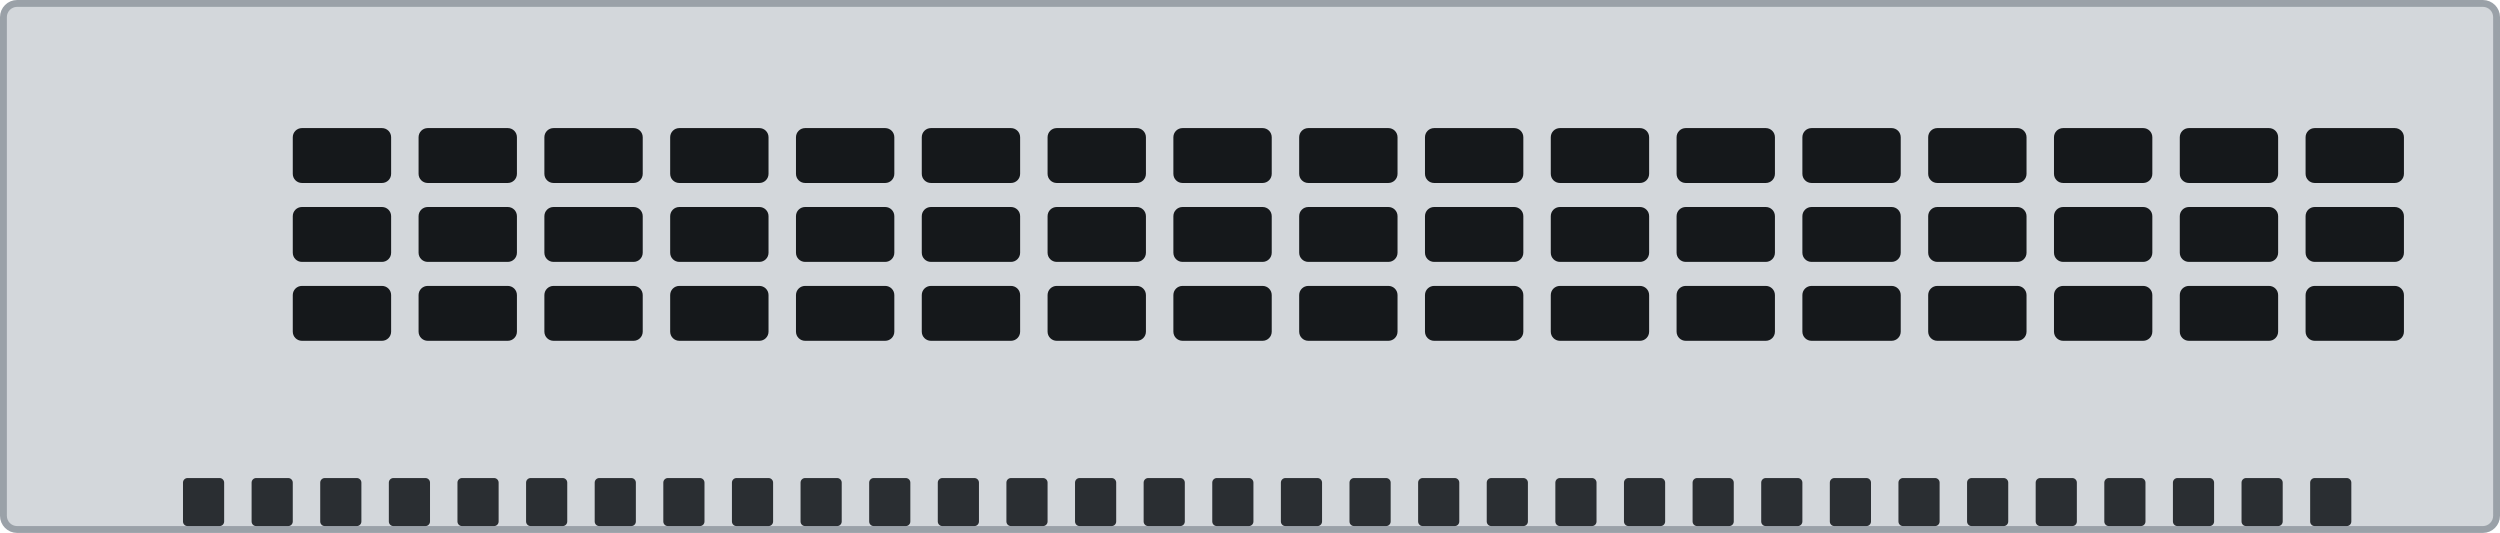
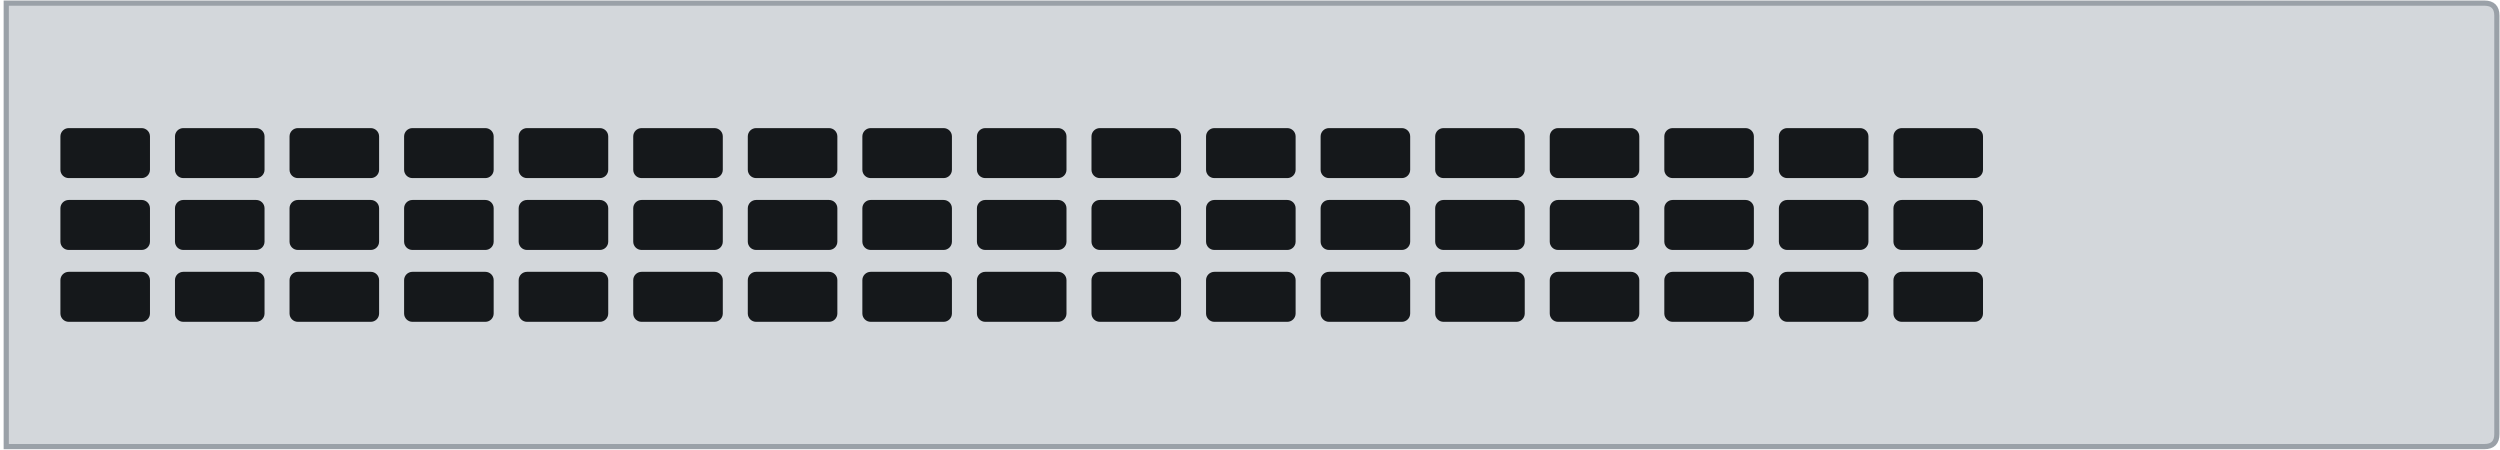
- <svg xmlns="http://www.w3.org/2000/svg" width="109.3mm" height="23.3mm" viewBox="0 0 109.3 23.3">
-   <rect id="plate" x="0.15" y="0.15" width="109" height="23" rx="0.6" fill="#d3d7db" stroke="#9aa1a8" stroke-width="0.3" />
+ <svg xmlns="http://www.w3.org/2000/svg" width="120.02mm" height="21.59mm" viewBox="0 0 120.02 21.59">
+   <path id="plate" d="M0.3 0.15 H119.27 Q119.87 0.15 119.87 0.75 V20.84 Q119.87 21.44 119.27 21.44 H0.3 Z" fill="#d3d7db" stroke="#9aa1a8" stroke-width="0.25" />
  <g id="vents">
-     <rect x="12.8" y="5.6" width="4.3" height="2.4" rx="0.4" fill="#15181b" />
-     <rect x="12.8" y="9.05" width="4.3" height="2.4" rx="0.4" fill="#15181b" />
-     <rect x="12.8" y="12.5" width="4.3" height="2.4" rx="0.4" fill="#15181b" />
-     <rect x="18.3" y="5.6" width="4.3" height="2.4" rx="0.4" fill="#15181b" />
-     <rect x="18.3" y="9.05" width="4.3" height="2.4" rx="0.4" fill="#15181b" />
-     <rect x="18.3" y="12.5" width="4.3" height="2.4" rx="0.4" fill="#15181b" />
-     <rect x="23.8" y="5.6" width="4.3" height="2.4" rx="0.4" fill="#15181b" />
-     <rect x="23.8" y="9.05" width="4.3" height="2.4" rx="0.4" fill="#15181b" />
-     <rect x="23.8" y="12.5" width="4.3" height="2.4" rx="0.4" fill="#15181b" />
-     <rect x="29.3" y="5.6" width="4.3" height="2.4" rx="0.4" fill="#15181b" />
-     <rect x="29.3" y="9.05" width="4.3" height="2.4" rx="0.4" fill="#15181b" />
-     <rect x="29.3" y="12.5" width="4.3" height="2.4" rx="0.4" fill="#15181b" />
-     <rect x="34.8" y="5.6" width="4.3" height="2.4" rx="0.4" fill="#15181b" />
-     <rect x="34.8" y="9.05" width="4.3" height="2.4" rx="0.4" fill="#15181b" />
-     <rect x="34.8" y="12.5" width="4.3" height="2.4" rx="0.4" fill="#15181b" />
-     <rect x="40.3" y="5.6" width="4.3" height="2.4" rx="0.4" fill="#15181b" />
-     <rect x="40.3" y="9.05" width="4.3" height="2.4" rx="0.4" fill="#15181b" />
-     <rect x="40.3" y="12.5" width="4.3" height="2.4" rx="0.4" fill="#15181b" />
-     <rect x="45.8" y="5.6" width="4.3" height="2.4" rx="0.4" fill="#15181b" />
-     <rect x="45.8" y="9.05" width="4.3" height="2.4" rx="0.4" fill="#15181b" />
-     <rect x="45.8" y="12.5" width="4.3" height="2.4" rx="0.4" fill="#15181b" />
-     <rect x="51.3" y="5.6" width="4.3" height="2.4" rx="0.4" fill="#15181b" />
-     <rect x="51.3" y="9.05" width="4.3" height="2.4" rx="0.4" fill="#15181b" />
-     <rect x="51.3" y="12.5" width="4.3" height="2.4" rx="0.4" fill="#15181b" />
-     <rect x="56.8" y="5.6" width="4.3" height="2.4" rx="0.4" fill="#15181b" />
-     <rect x="56.8" y="9.05" width="4.3" height="2.4" rx="0.4" fill="#15181b" />
-     <rect x="56.8" y="12.5" width="4.3" height="2.4" rx="0.4" fill="#15181b" />
-     <rect x="62.3" y="5.6" width="4.3" height="2.4" rx="0.4" fill="#15181b" />
-     <rect x="62.3" y="9.05" width="4.3" height="2.4" rx="0.4" fill="#15181b" />
-     <rect x="62.3" y="12.5" width="4.3" height="2.4" rx="0.4" fill="#15181b" />
-     <rect x="67.8" y="5.6" width="4.3" height="2.4" rx="0.4" fill="#15181b" />
-     <rect x="67.8" y="9.05" width="4.3" height="2.4" rx="0.4" fill="#15181b" />
-     <rect x="67.8" y="12.5" width="4.3" height="2.4" rx="0.4" fill="#15181b" />
-     <rect x="73.3" y="5.6" width="4.3" height="2.4" rx="0.4" fill="#15181b" />
-     <rect x="73.3" y="9.05" width="4.3" height="2.4" rx="0.4" fill="#15181b" />
-     <rect x="73.3" y="12.5" width="4.3" height="2.4" rx="0.4" fill="#15181b" />
-     <rect x="78.8" y="5.6" width="4.3" height="2.4" rx="0.4" fill="#15181b" />
-     <rect x="78.8" y="9.05" width="4.3" height="2.4" rx="0.4" fill="#15181b" />
-     <rect x="78.8" y="12.5" width="4.3" height="2.4" rx="0.4" fill="#15181b" />
-     <rect x="84.3" y="5.6" width="4.3" height="2.4" rx="0.4" fill="#15181b" />
-     <rect x="84.3" y="9.05" width="4.3" height="2.4" rx="0.4" fill="#15181b" />
-     <rect x="84.3" y="12.5" width="4.3" height="2.4" rx="0.4" fill="#15181b" />
-     <rect x="89.8" y="5.6" width="4.3" height="2.4" rx="0.4" fill="#15181b" />
-     <rect x="89.8" y="9.05" width="4.3" height="2.4" rx="0.4" fill="#15181b" />
-     <rect x="89.8" y="12.5" width="4.3" height="2.4" rx="0.4" fill="#15181b" />
-     <rect x="95.3" y="5.6" width="4.3" height="2.4" rx="0.4" fill="#15181b" />
-     <rect x="95.3" y="9.05" width="4.3" height="2.4" rx="0.4" fill="#15181b" />
-     <rect x="95.3" y="12.5" width="4.3" height="2.4" rx="0.4" fill="#15181b" />
-     <rect x="100.8" y="5.6" width="4.3" height="2.4" rx="0.4" fill="#15181b" />
-     <rect x="100.8" y="9.05" width="4.3" height="2.4" rx="0.4" fill="#15181b" />
-     <rect x="100.8" y="12.5" width="4.3" height="2.4" rx="0.4" fill="#15181b" />
+     <rect x="2.9" y="6.15" width="4.3" height="2.4" rx="0.4" fill="#15181b" />
+     <rect x="2.9" y="9.6" width="4.3" height="2.4" rx="0.4" fill="#15181b" />
+     <rect x="2.9" y="13.05" width="4.3" height="2.4" rx="0.4" fill="#15181b" />
+     <rect x="8.4" y="6.15" width="4.3" height="2.4" rx="0.4" fill="#15181b" />
+     <rect x="8.4" y="9.6" width="4.3" height="2.4" rx="0.4" fill="#15181b" />
+     <rect x="8.4" y="13.05" width="4.3" height="2.4" rx="0.4" fill="#15181b" />
+     <rect x="13.9" y="6.15" width="4.3" height="2.4" rx="0.4" fill="#15181b" />
+     <rect x="13.9" y="9.6" width="4.3" height="2.4" rx="0.4" fill="#15181b" />
+     <rect x="13.9" y="13.05" width="4.3" height="2.4" rx="0.4" fill="#15181b" />
+     <rect x="19.4" y="6.15" width="4.3" height="2.4" rx="0.4" fill="#15181b" />
+     <rect x="19.4" y="9.6" width="4.3" height="2.4" rx="0.4" fill="#15181b" />
+     <rect x="19.4" y="13.05" width="4.3" height="2.4" rx="0.4" fill="#15181b" />
+     <rect x="24.9" y="6.15" width="4.3" height="2.4" rx="0.4" fill="#15181b" />
+     <rect x="24.9" y="9.6" width="4.3" height="2.4" rx="0.4" fill="#15181b" />
+     <rect x="24.9" y="13.05" width="4.3" height="2.4" rx="0.4" fill="#15181b" />
+     <rect x="30.4" y="6.15" width="4.3" height="2.4" rx="0.4" fill="#15181b" />
+     <rect x="30.4" y="9.6" width="4.3" height="2.4" rx="0.4" fill="#15181b" />
+     <rect x="30.4" y="13.05" width="4.3" height="2.4" rx="0.4" fill="#15181b" />
+     <rect x="35.9" y="6.15" width="4.3" height="2.4" rx="0.4" fill="#15181b" />
+     <rect x="35.9" y="9.6" width="4.3" height="2.4" rx="0.4" fill="#15181b" />
+     <rect x="35.9" y="13.05" width="4.3" height="2.4" rx="0.4" fill="#15181b" />
+     <rect x="41.4" y="6.15" width="4.3" height="2.4" rx="0.4" fill="#15181b" />
+     <rect x="41.4" y="9.6" width="4.3" height="2.4" rx="0.4" fill="#15181b" />
+     <rect x="41.4" y="13.05" width="4.3" height="2.4" rx="0.4" fill="#15181b" />
+     <rect x="46.9" y="6.15" width="4.3" height="2.4" rx="0.4" fill="#15181b" />
+     <rect x="46.9" y="9.6" width="4.3" height="2.4" rx="0.4" fill="#15181b" />
+     <rect x="46.9" y="13.05" width="4.3" height="2.4" rx="0.4" fill="#15181b" />
+     <rect x="52.4" y="6.15" width="4.3" height="2.4" rx="0.4" fill="#15181b" />
+     <rect x="52.4" y="9.6" width="4.3" height="2.4" rx="0.4" fill="#15181b" />
+     <rect x="52.4" y="13.05" width="4.3" height="2.4" rx="0.4" fill="#15181b" />
+     <rect x="57.9" y="6.15" width="4.3" height="2.4" rx="0.4" fill="#15181b" />
+     <rect x="57.9" y="9.6" width="4.3" height="2.4" rx="0.4" fill="#15181b" />
+     <rect x="57.9" y="13.05" width="4.3" height="2.4" rx="0.4" fill="#15181b" />
+     <rect x="63.4" y="6.15" width="4.3" height="2.4" rx="0.4" fill="#15181b" />
+     <rect x="63.4" y="9.6" width="4.3" height="2.4" rx="0.4" fill="#15181b" />
+     <rect x="63.4" y="13.05" width="4.3" height="2.4" rx="0.4" fill="#15181b" />
+     <rect x="68.9" y="6.15" width="4.3" height="2.4" rx="0.4" fill="#15181b" />
+     <rect x="68.9" y="9.6" width="4.3" height="2.4" rx="0.4" fill="#15181b" />
+     <rect x="68.9" y="13.05" width="4.3" height="2.4" rx="0.4" fill="#15181b" />
+     <rect x="74.4" y="6.15" width="4.3" height="2.4" rx="0.4" fill="#15181b" />
+     <rect x="74.4" y="9.6" width="4.3" height="2.4" rx="0.4" fill="#15181b" />
+     <rect x="74.4" y="13.05" width="4.3" height="2.4" rx="0.4" fill="#15181b" />
+     <rect x="79.9" y="6.15" width="4.3" height="2.4" rx="0.4" fill="#15181b" />
+     <rect x="79.9" y="9.6" width="4.3" height="2.4" rx="0.4" fill="#15181b" />
+     <rect x="79.9" y="13.05" width="4.3" height="2.4" rx="0.4" fill="#15181b" />
+     <rect x="85.4" y="6.15" width="4.3" height="2.4" rx="0.4" fill="#15181b" />
+     <rect x="85.4" y="9.6" width="4.3" height="2.4" rx="0.4" fill="#15181b" />
+     <rect x="85.4" y="13.05" width="4.3" height="2.4" rx="0.4" fill="#15181b" />
+     <rect x="90.9" y="6.15" width="4.3" height="2.4" rx="0.4" fill="#15181b" />
+     <rect x="90.9" y="9.6" width="4.3" height="2.4" rx="0.4" fill="#15181b" />
+     <rect x="90.9" y="13.05" width="4.3" height="2.4" rx="0.4" fill="#15181b" />
  </g>
-   <rect x="8" y="20.9" width="1.8" height="2.1" rx="0.2" fill="#2a2e32" />
-   <rect x="11" y="20.9" width="1.8" height="2.1" rx="0.2" fill="#2a2e32" />
-   <rect x="14" y="20.9" width="1.8" height="2.1" rx="0.2" fill="#2a2e32" />
-   <rect x="17" y="20.9" width="1.8" height="2.1" rx="0.2" fill="#2a2e32" />
-   <rect x="20" y="20.9" width="1.8" height="2.1" rx="0.2" fill="#2a2e32" />
-   <rect x="23" y="20.9" width="1.8" height="2.1" rx="0.2" fill="#2a2e32" />
-   <rect x="26" y="20.9" width="1.8" height="2.1" rx="0.2" fill="#2a2e32" />
-   <rect x="29" y="20.9" width="1.8" height="2.1" rx="0.2" fill="#2a2e32" />
-   <rect x="32" y="20.9" width="1.8" height="2.1" rx="0.2" fill="#2a2e32" />
-   <rect x="35" y="20.9" width="1.8" height="2.1" rx="0.2" fill="#2a2e32" />
-   <rect x="38" y="20.9" width="1.8" height="2.1" rx="0.2" fill="#2a2e32" />
-   <rect x="41" y="20.9" width="1.8" height="2.1" rx="0.2" fill="#2a2e32" />
-   <rect x="44" y="20.9" width="1.8" height="2.1" rx="0.2" fill="#2a2e32" />
-   <rect x="47" y="20.9" width="1.8" height="2.1" rx="0.2" fill="#2a2e32" />
-   <rect x="50" y="20.9" width="1.8" height="2.1" rx="0.2" fill="#2a2e32" />
-   <rect x="53" y="20.9" width="1.8" height="2.1" rx="0.2" fill="#2a2e32" />
-   <rect x="56" y="20.9" width="1.8" height="2.1" rx="0.2" fill="#2a2e32" />
-   <rect x="59" y="20.9" width="1.8" height="2.1" rx="0.2" fill="#2a2e32" />
-   <rect x="62" y="20.9" width="1.8" height="2.1" rx="0.2" fill="#2a2e32" />
-   <rect x="65" y="20.9" width="1.8" height="2.1" rx="0.2" fill="#2a2e32" />
-   <rect x="68" y="20.9" width="1.8" height="2.1" rx="0.2" fill="#2a2e32" />
-   <rect x="71" y="20.9" width="1.8" height="2.1" rx="0.2" fill="#2a2e32" />
-   <rect x="74" y="20.9" width="1.8" height="2.1" rx="0.2" fill="#2a2e32" />
-   <rect x="77" y="20.9" width="1.8" height="2.1" rx="0.2" fill="#2a2e32" />
-   <rect x="80" y="20.9" width="1.8" height="2.1" rx="0.2" fill="#2a2e32" />
-   <rect x="83" y="20.9" width="1.8" height="2.1" rx="0.2" fill="#2a2e32" />
-   <rect x="86" y="20.9" width="1.8" height="2.1" rx="0.2" fill="#2a2e32" />
-   <rect x="89" y="20.9" width="1.8" height="2.1" rx="0.2" fill="#2a2e32" />
-   <rect x="92" y="20.9" width="1.8" height="2.1" rx="0.2" fill="#2a2e32" />
-   <rect x="95" y="20.9" width="1.8" height="2.1" rx="0.2" fill="#2a2e32" />
-   <rect x="98" y="20.9" width="1.8" height="2.1" rx="0.2" fill="#2a2e32" />
-   <rect x="101" y="20.9" width="1.8" height="2.1" rx="0.2" fill="#2a2e32" />
</svg>
